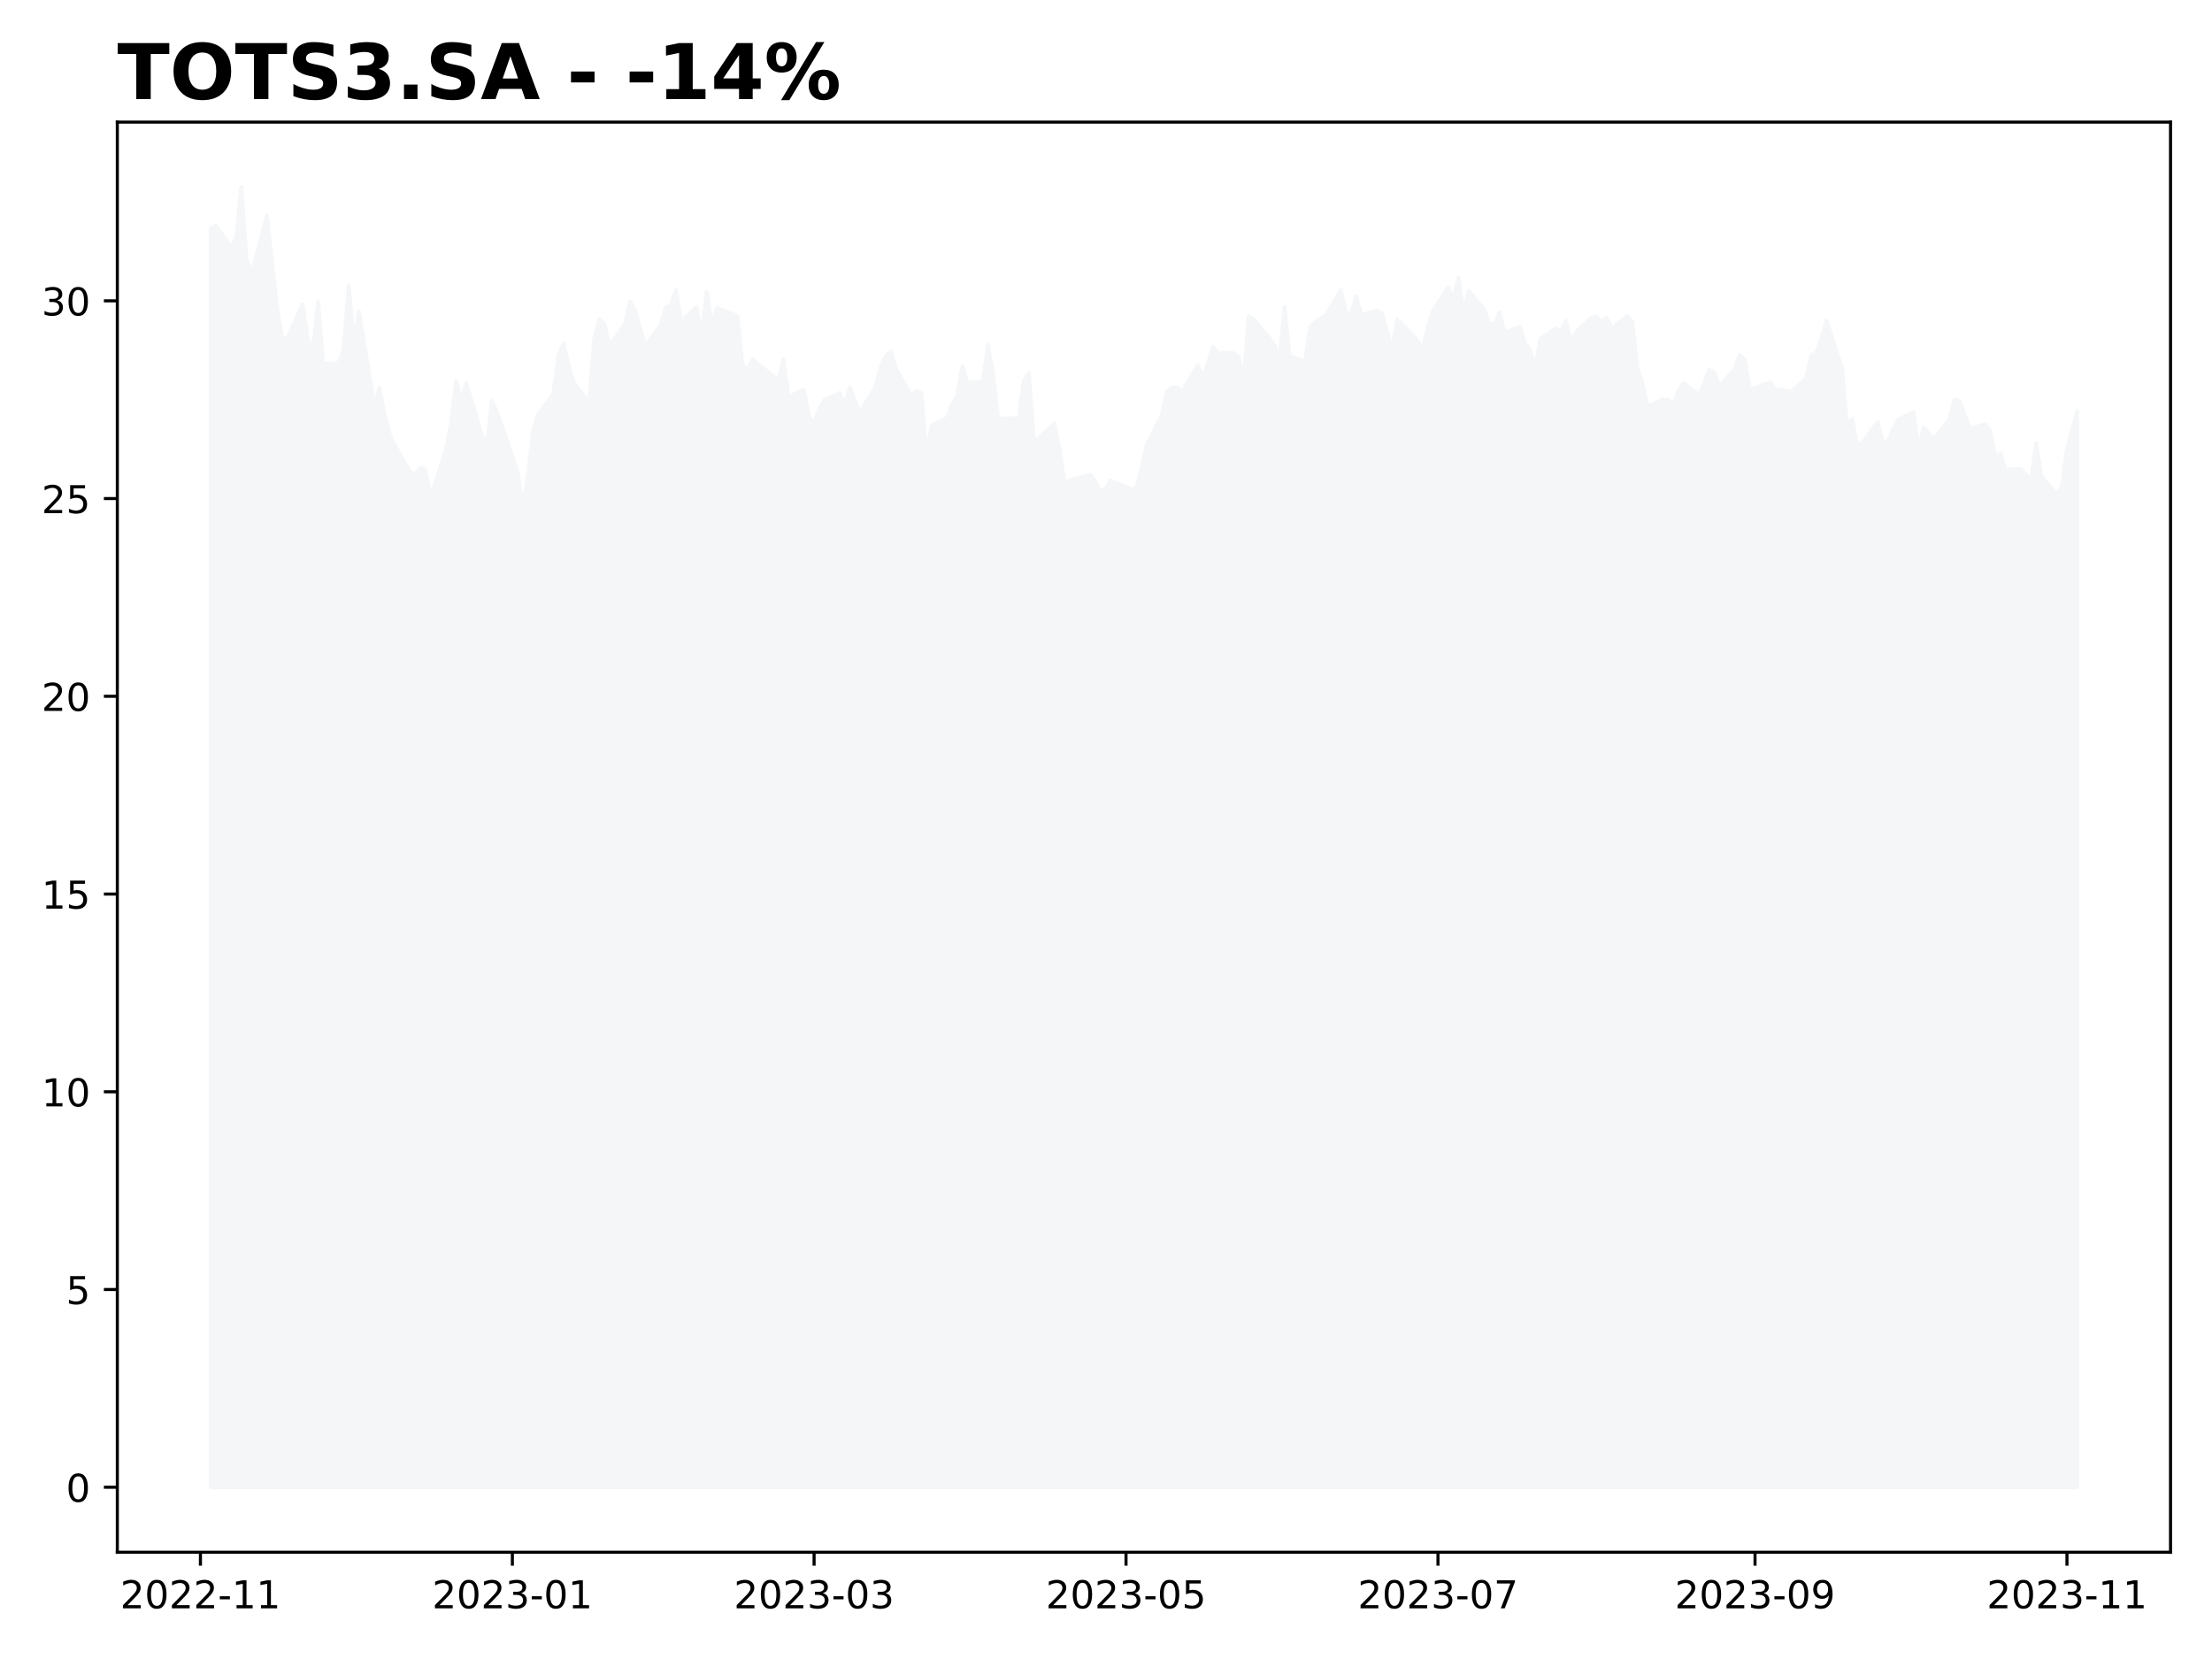
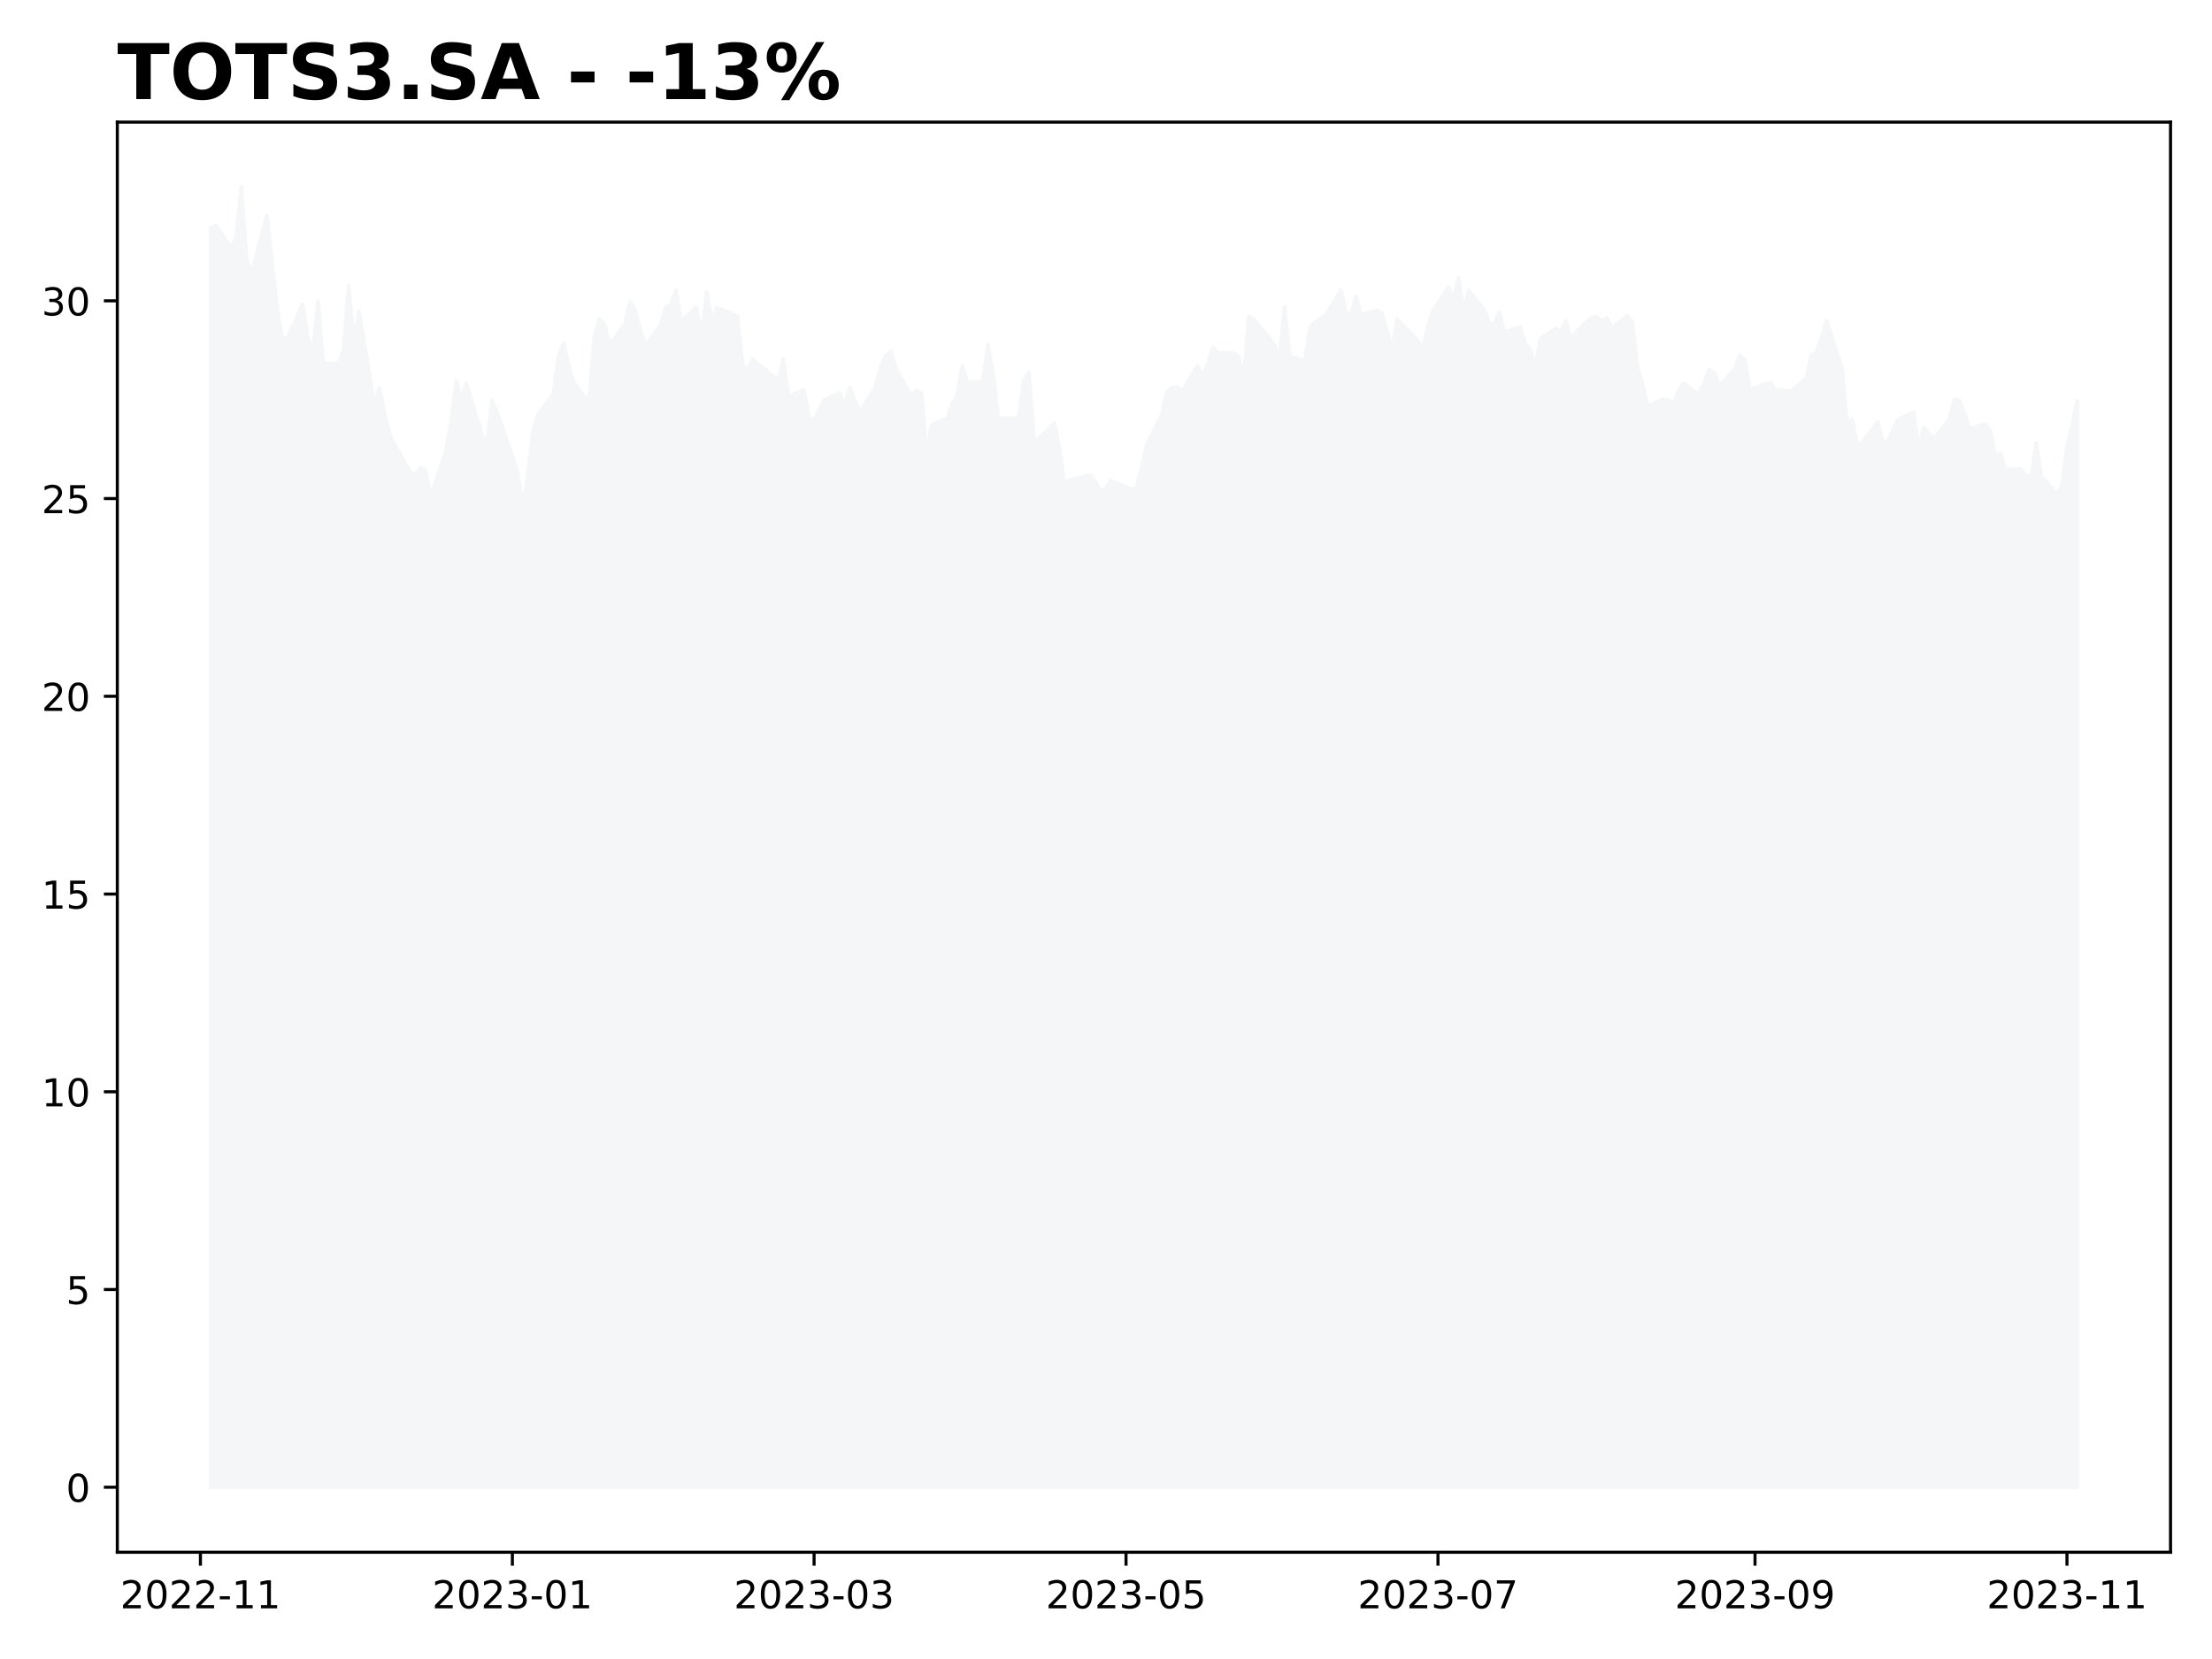
<svg xmlns="http://www.w3.org/2000/svg" xmlns:xlink="http://www.w3.org/1999/xlink" height="432pt" version="1.1" viewBox="0 0 576 432" width="576pt">
  <defs>
    <style type="text/css">
*{stroke-linecap:butt;stroke-linejoin:round;}
  </style>
  </defs>
  <g id="figure_1">
    <g id="patch_1">
      <path d="M 0 432  L 576 432  L 576 0  L 0 0  z " style="fill:#ffffff;" />
    </g>
    <g id="axes_1">
      <g id="patch_2">
        <path d="M 30.55 404.2  L 565.2 404.2  L 565.2 31.8  L 30.55 31.8  z " style="fill:#ffffff;" />
      </g>
      <g id="PolyCollection_1">
        <defs>
-           <path d="M 54.852 -44.727  L 54.852 -372.525  L 56.184 -373.336  L 60.179 -367.456  L 61.51 -370.193  L 62.842 -383.273  L 64.174 -364.82  L 65.505 -360.663  L 69.5 -375.871  L 72.163 -351.639  L 73.495 -343.73  L 74.827 -343.933  L 78.822 -352.754  L 80.153 -343.629  L 81.485 -340.79  L 82.817 -353.565  L 84.148 -337.241  L 88.143 -337.444  L 89.475 -340.891  L 90.806 -357.621  L 92.138 -343.223  L 93.47 -350.929  L 97.464 -326.392  L 98.796 -330.955  L 100.128 -324.263  L 101.459 -318.889  L 102.791 -316.05  L 106.786 -309.156  L 108.118 -308.446  L 109.449 -310.17  L 110.781 -309.764  L 112.112 -302.565  L 116.107 -314.834  L 117.439 -321.728  L 118.771 -332.78  L 120.102 -328.015  L 121.434 -332.172  L 125.429 -318.991  L 126.76 -316.05  L 128.092 -327.609  L 129.424 -324.77  L 134.75 -309.24  L 136.082 -300.147  L 137.413 -307.606  L 138.745 -319.559  L 140.077 -324.055  L 144.072 -329.368  L 145.403 -339.278  L 146.735 -342.547  L 148.066 -336.826  L 149.398 -332.433  L 153.393 -327.12  L 154.725 -343.671  L 156.056 -348.882  L 157.388 -347.656  L 158.72 -342.036  L 162.714 -347.553  L 164.046 -353.479  L 165.378 -351.129  L 166.709 -346.327  L 168.041 -342.036  L 172.036 -347.349  L 173.367 -351.947  L 174.699 -352.662  L 176.031 -356.442  L 177.362 -348.269  L 181.357 -352.049  L 182.689 -344.08  L 184.021 -356.033  L 185.352 -347.962  L 186.684 -351.845  L 190.679 -350.312  L 192.01 -349.597  L 193.342 -336.928  L 194.674 -335.906  L 196.005 -338.358  L 202.663 -332.943  L 203.995 -338.461  L 205.327 -328.652  L 209.322 -330.491  L 210.653 -323.544  L 211.985 -322.114  L 213.316 -325.383  L 214.648 -327.835  L 218.643 -329.674  L 219.975 -326.609  L 221.306 -331.104  L 222.638 -327.733  L 223.969 -324.668  L 227.964 -331.309  L 229.296 -336.315  L 230.628 -339.278  L 231.959 -340.504  L 233.291 -336.008  L 237.286 -328.857  L 238.617 -330.287  L 239.949 -329.572  L 241.281 -313.429  L 242.612 -321.296  L 246.607 -323.135  L 247.939 -326.813  L 249.27 -328.959  L 250.602 -336.724  L 251.934 -332.433  L 255.929 -332.637  L 257.26 -342.241  L 258.592 -334.885  L 259.924 -323.033  L 265.25 -323.135  L 266.582 -332.841  L 267.913 -334.885  L 269.245 -317.312  L 270.577 -318.027  L 274.571 -321.807  L 275.903 -314.962  L 277.235 -305.767  L 278.566 -306.993  L 283.893 -308.321  L 285.225 -306.584  L 286.556 -303.928  L 287.888 -304.643  L 289.219 -306.891  L 294.546 -304.643  L 295.878 -304.847  L 297.209 -309.956  L 298.541 -315.984  L 302.536 -324.055  L 303.867 -329.981  L 305.199 -331.104  L 306.531 -331.104  L 307.862 -330.083  L 311.857 -336.826  L 313.189 -333.863  L 314.52 -337.337  L 315.852 -341.628  L 317.184 -340.095  L 321.179 -340.095  L 322.51 -339.176  L 323.842 -332.943  L 325.173 -349.597  L 326.505 -348.779  L 330.5 -344.08  L 331.832 -342.139  L 333.163 -338.563  L 334.495 -352.151  L 335.826 -339.278  L 339.821 -337.95  L 341.153 -346.838  L 342.485 -348.166  L 345.148 -349.801  L 349.143 -356.442  L 350.474 -350.721  L 351.806 -350.21  L 353.138 -354.807  L 354.469 -350.005  L 358.464 -351.129  L 359.796 -350.516  L 361.127 -346.123  L 362.459 -340.708  L 363.791 -348.882  L 367.786 -344.795  L 369.117 -343.365  L 370.449 -340.913  L 371.781 -346.838  L 373.112 -351.027  L 377.107 -357.157  L 378.439 -354.194  L 379.77 -359.711  L 381.102 -350.721  L 382.434 -356.34  L 386.428 -351.436  L 387.76 -347.962  L 389.092 -347.349  L 390.423 -350.619  L 391.755 -345.408  L 395.75 -346.94  L 397.082 -342.547  L 398.413 -341.117  L 399.745 -336.213  L 401.076 -343.773  L 405.071 -346.43  L 406.403 -345.612  L 407.735 -348.473  L 409.066 -343.262  L 410.398 -345.528  L 414.393 -349.235  L 415.724 -349.647  L 417.056 -348.205  L 418.388 -349.235  L 419.719 -346.558  L 423.714 -349.75  L 425.046 -348.205  L 426.377 -336.054  L 427.709 -332.038  L 429.041 -326.168  L 433.036 -328.022  L 434.367 -327.919  L 435.699 -326.786  L 437.03 -330.184  L 438.362 -332.244  L 442.357 -329.257  L 443.689 -331.832  L 445.02 -335.745  L 446.352 -335.024  L 447.684 -331.523  L 451.678 -335.745  L 453.01 -339.555  L 454.342 -338.319  L 455.673 -330.39  L 457.005 -331.008  L 461 -332.45  L 462.331 -330.287  L 463.663 -330.596  L 466.326 -329.978  L 470.321 -333.376  L 471.653 -339.452  L 472.985 -340.276  L 474.316 -343.983  L 475.648 -348.514  L 479.643 -336.054  L 480.974 -321.74  L 482.306 -322.873  L 483.638 -315.973  L 484.969 -316.797  L 488.964 -322.152  L 490.296 -316.694  L 491.627 -317.106  L 492.959 -320.195  L 494.291 -322.77  L 498.286 -324.726  L 499.617 -315.149  L 500.949 -320.71  L 502.28 -319.062  L 503.612 -317.724  L 507.607 -322.77  L 508.939 -327.919  L 510.27 -327.713  L 512.933 -320.298  L 516.928 -321.534  L 518.26 -319.886  L 519.592 -313.09  L 520.923 -313.913  L 522.255 -309.691  L 526.25 -309.897  L 527.581 -308.353  L 528.913 -307.323  L 530.245 -316.591  L 531.576 -307.941  L 535.571 -303.307  L 536.903 -305.366  L 538.234 -315.149  L 540.898 -324.932  L 540.898 -44.727  L 540.898 -44.727  L 538.234 -44.727  L 536.903 -44.727  L 535.571 -44.727  L 531.576 -44.727  L 530.245 -44.727  L 528.913 -44.727  L 527.581 -44.727  L 526.25 -44.727  L 522.255 -44.727  L 520.923 -44.727  L 519.592 -44.727  L 518.26 -44.727  L 516.928 -44.727  L 512.933 -44.727  L 510.27 -44.727  L 508.939 -44.727  L 507.607 -44.727  L 503.612 -44.727  L 502.28 -44.727  L 500.949 -44.727  L 499.617 -44.727  L 498.286 -44.727  L 494.291 -44.727  L 492.959 -44.727  L 491.627 -44.727  L 490.296 -44.727  L 488.964 -44.727  L 484.969 -44.727  L 483.638 -44.727  L 482.306 -44.727  L 480.974 -44.727  L 479.643 -44.727  L 475.648 -44.727  L 474.316 -44.727  L 472.985 -44.727  L 471.653 -44.727  L 470.321 -44.727  L 466.326 -44.727  L 463.663 -44.727  L 462.331 -44.727  L 461 -44.727  L 457.005 -44.727  L 455.673 -44.727  L 454.342 -44.727  L 453.01 -44.727  L 451.678 -44.727  L 447.684 -44.727  L 446.352 -44.727  L 445.02 -44.727  L 443.689 -44.727  L 442.357 -44.727  L 438.362 -44.727  L 437.03 -44.727  L 435.699 -44.727  L 434.367 -44.727  L 433.036 -44.727  L 429.041 -44.727  L 427.709 -44.727  L 426.377 -44.727  L 425.046 -44.727  L 423.714 -44.727  L 419.719 -44.727  L 418.388 -44.727  L 417.056 -44.727  L 415.724 -44.727  L 414.393 -44.727  L 410.398 -44.727  L 409.066 -44.727  L 407.735 -44.727  L 406.403 -44.727  L 405.071 -44.727  L 401.076 -44.727  L 399.745 -44.727  L 398.413 -44.727  L 397.082 -44.727  L 395.75 -44.727  L 391.755 -44.727  L 390.423 -44.727  L 389.092 -44.727  L 387.76 -44.727  L 386.428 -44.727  L 382.434 -44.727  L 381.102 -44.727  L 379.77 -44.727  L 378.439 -44.727  L 377.107 -44.727  L 373.112 -44.727  L 371.781 -44.727  L 370.449 -44.727  L 369.117 -44.727  L 367.786 -44.727  L 363.791 -44.727  L 362.459 -44.727  L 361.127 -44.727  L 359.796 -44.727  L 358.464 -44.727  L 354.469 -44.727  L 353.138 -44.727  L 351.806 -44.727  L 350.474 -44.727  L 349.143 -44.727  L 345.148 -44.727  L 342.485 -44.727  L 341.153 -44.727  L 339.821 -44.727  L 335.826 -44.727  L 334.495 -44.727  L 333.163 -44.727  L 331.832 -44.727  L 330.5 -44.727  L 326.505 -44.727  L 325.173 -44.727  L 323.842 -44.727  L 322.51 -44.727  L 321.179 -44.727  L 317.184 -44.727  L 315.852 -44.727  L 314.52 -44.727  L 313.189 -44.727  L 311.857 -44.727  L 307.862 -44.727  L 306.531 -44.727  L 305.199 -44.727  L 303.867 -44.727  L 302.536 -44.727  L 298.541 -44.727  L 297.209 -44.727  L 295.878 -44.727  L 294.546 -44.727  L 289.219 -44.727  L 287.888 -44.727  L 286.556 -44.727  L 285.225 -44.727  L 283.893 -44.727  L 278.566 -44.727  L 277.235 -44.727  L 275.903 -44.727  L 274.571 -44.727  L 270.577 -44.727  L 269.245 -44.727  L 267.913 -44.727  L 266.582 -44.727  L 265.25 -44.727  L 259.924 -44.727  L 258.592 -44.727  L 257.26 -44.727  L 255.929 -44.727  L 251.934 -44.727  L 250.602 -44.727  L 249.27 -44.727  L 247.939 -44.727  L 246.607 -44.727  L 242.612 -44.727  L 241.281 -44.727  L 239.949 -44.727  L 238.617 -44.727  L 237.286 -44.727  L 233.291 -44.727  L 231.959 -44.727  L 230.628 -44.727  L 229.296 -44.727  L 227.964 -44.727  L 223.969 -44.727  L 222.638 -44.727  L 221.306 -44.727  L 219.975 -44.727  L 218.643 -44.727  L 214.648 -44.727  L 213.316 -44.727  L 211.985 -44.727  L 210.653 -44.727  L 209.322 -44.727  L 205.327 -44.727  L 203.995 -44.727  L 202.663 -44.727  L 196.005 -44.727  L 194.674 -44.727  L 193.342 -44.727  L 192.01 -44.727  L 190.679 -44.727  L 186.684 -44.727  L 185.352 -44.727  L 184.021 -44.727  L 182.689 -44.727  L 181.357 -44.727  L 177.362 -44.727  L 176.031 -44.727  L 174.699 -44.727  L 173.367 -44.727  L 172.036 -44.727  L 168.041 -44.727  L 166.709 -44.727  L 165.378 -44.727  L 164.046 -44.727  L 162.714 -44.727  L 158.72 -44.727  L 157.388 -44.727  L 156.056 -44.727  L 154.725 -44.727  L 153.393 -44.727  L 149.398 -44.727  L 148.066 -44.727  L 146.735 -44.727  L 145.403 -44.727  L 144.072 -44.727  L 140.077 -44.727  L 138.745 -44.727  L 137.413 -44.727  L 136.082 -44.727  L 134.75 -44.727  L 129.424 -44.727  L 128.092 -44.727  L 126.76 -44.727  L 125.429 -44.727  L 121.434 -44.727  L 120.102 -44.727  L 118.771 -44.727  L 117.439 -44.727  L 116.107 -44.727  L 112.112 -44.727  L 110.781 -44.727  L 109.449 -44.727  L 108.118 -44.727  L 106.786 -44.727  L 102.791 -44.727  L 101.459 -44.727  L 100.128 -44.727  L 98.796 -44.727  L 97.464 -44.727  L 93.47 -44.727  L 92.138 -44.727  L 90.806 -44.727  L 89.475 -44.727  L 88.143 -44.727  L 84.148 -44.727  L 82.817 -44.727  L 81.485 -44.727  L 80.153 -44.727  L 78.822 -44.727  L 74.827 -44.727  L 73.495 -44.727  L 72.163 -44.727  L 69.5 -44.727  L 65.505 -44.727  L 64.174 -44.727  L 62.842 -44.727  L 61.51 -44.727  L 60.179 -44.727  L 56.184 -44.727  L 54.852 -44.727  z " id="mf13e21e359" style="stroke:#f5f6f8;" />
+           <path d="M 54.852 -44.727  L 54.852 -372.525  L 56.184 -373.336  L 60.179 -367.456  L 61.51 -370.193  L 62.842 -383.273  L 64.174 -364.82  L 65.505 -360.663  L 69.5 -375.871  L 72.163 -351.639  L 73.495 -343.73  L 74.827 -343.933  L 78.822 -352.754  L 80.153 -343.629  L 81.485 -340.79  L 82.817 -353.565  L 84.148 -337.241  L 88.143 -337.444  L 89.475 -340.891  L 90.806 -357.621  L 92.138 -343.223  L 93.47 -350.929  L 97.464 -326.392  L 98.796 -330.955  L 100.128 -324.263  L 101.459 -318.889  L 102.791 -316.05  L 106.786 -309.156  L 108.118 -308.446  L 109.449 -310.17  L 110.781 -309.764  L 112.112 -302.565  L 116.107 -314.834  L 117.439 -321.728  L 118.771 -332.78  L 120.102 -328.015  L 121.434 -332.172  L 125.429 -318.991  L 126.76 -316.05  L 128.092 -327.609  L 129.424 -324.77  L 134.75 -309.24  L 136.082 -300.147  L 137.413 -307.606  L 138.745 -319.559  L 140.077 -324.055  L 144.072 -329.368  L 145.403 -339.278  L 146.735 -342.547  L 148.066 -336.826  L 149.398 -332.433  L 153.393 -327.12  L 154.725 -343.671  L 156.056 -348.882  L 157.388 -347.656  L 158.72 -342.036  L 162.714 -347.553  L 164.046 -353.479  L 165.378 -351.129  L 166.709 -346.327  L 168.041 -342.036  L 172.036 -347.349  L 173.367 -351.947  L 174.699 -352.662  L 176.031 -356.442  L 177.362 -348.269  L 181.357 -352.049  L 182.689 -344.08  L 184.021 -356.033  L 185.352 -347.962  L 186.684 -351.845  L 190.679 -350.312  L 192.01 -349.597  L 193.342 -336.928  L 194.674 -335.906  L 196.005 -338.358  L 202.663 -332.943  L 203.995 -338.461  L 205.327 -328.652  L 209.322 -330.491  L 210.653 -323.544  L 211.985 -322.114  L 213.316 -325.383  L 214.648 -327.835  L 218.643 -329.674  L 219.975 -326.609  L 221.306 -331.104  L 222.638 -327.733  L 223.969 -324.668  L 227.964 -331.309  L 229.296 -336.315  L 230.628 -339.278  L 231.959 -340.504  L 233.291 -336.008  L 237.286 -328.857  L 238.617 -330.287  L 239.949 -329.572  L 241.281 -313.429  L 242.612 -321.296  L 246.607 -323.135  L 247.939 -326.813  L 249.27 -328.959  L 250.602 -336.724  L 251.934 -332.433  L 255.929 -332.637  L 257.26 -342.241  L 258.592 -334.885  L 259.924 -323.033  L 265.25 -323.135  L 266.582 -332.841  L 267.913 -334.885  L 269.245 -317.312  L 270.577 -318.027  L 274.571 -321.807  L 275.903 -314.962  L 277.235 -305.767  L 278.566 -306.993  L 283.893 -308.321  L 285.225 -306.584  L 286.556 -303.928  L 287.888 -304.643  L 289.219 -306.891  L 294.546 -304.643  L 295.878 -304.847  L 297.209 -309.956  L 298.541 -315.984  L 302.536 -324.055  L 303.867 -329.981  L 305.199 -331.104  L 306.531 -331.104  L 307.862 -330.083  L 311.857 -336.826  L 313.189 -333.863  L 314.52 -337.337  L 315.852 -341.628  L 317.184 -340.095  L 321.179 -340.095  L 322.51 -339.176  L 323.842 -332.943  L 325.173 -349.597  L 326.505 -348.779  L 330.5 -344.08  L 331.832 -342.139  L 333.163 -338.563  L 334.495 -352.151  L 335.826 -339.278  L 339.821 -337.95  L 341.153 -346.838  L 342.485 -348.166  L 345.148 -349.801  L 349.143 -356.442  L 350.474 -350.721  L 351.806 -350.21  L 353.138 -354.807  L 354.469 -350.005  L 358.464 -351.129  L 359.796 -350.516  L 361.127 -346.123  L 362.459 -340.708  L 363.791 -348.882  L 367.786 -344.795  L 369.117 -343.365  L 370.449 -340.913  L 371.781 -346.838  L 373.112 -351.027  L 377.107 -357.157  L 378.439 -354.194  L 379.77 -359.711  L 381.102 -350.721  L 382.434 -356.34  L 386.428 -351.436  L 387.76 -347.962  L 389.092 -347.349  L 390.423 -350.619  L 391.755 -345.408  L 395.75 -346.94  L 397.082 -342.547  L 398.413 -341.117  L 399.745 -336.213  L 401.076 -343.773  L 405.071 -346.43  L 406.403 -345.612  L 407.735 -348.473  L 409.066 -343.262  L 410.398 -345.528  L 414.393 -349.235  L 415.724 -349.647  L 417.056 -348.205  L 418.388 -349.235  L 419.719 -346.558  L 423.714 -349.75  L 425.046 -348.205  L 426.377 -336.054  L 427.709 -332.038  L 429.041 -326.168  L 433.036 -328.022  L 434.367 -327.919  L 435.699 -326.786  L 437.03 -330.184  L 438.362 -332.244  L 442.357 -329.257  L 443.689 -331.832  L 445.02 -335.745  L 446.352 -335.024  L 447.684 -331.523  L 451.678 -335.745  L 453.01 -339.555  L 454.342 -338.319  L 455.673 -330.39  L 457.005 -331.008  L 461 -332.45  L 462.331 -330.287  L 463.663 -330.596  L 466.326 -329.978  L 470.321 -333.376  L 471.653 -339.452  L 472.985 -340.276  L 474.316 -343.983  L 475.648 -348.514  L 479.643 -336.054  L 480.974 -321.74  L 482.306 -322.873  L 483.638 -315.973  L 484.969 -316.797  L 488.964 -322.152  L 490.296 -316.694  L 491.627 -317.106  L 492.959 -320.195  L 494.291 -322.77  L 498.286 -324.726  L 499.617 -315.149  L 500.949 -320.71  L 502.28 -319.062  L 503.612 -317.724  L 507.607 -322.77  L 508.939 -327.919  L 510.27 -327.713  L 512.933 -320.298  L 516.928 -321.534  L 518.26 -319.886  L 519.592 -313.09  L 520.923 -313.913  L 522.255 -309.691  L 526.25 -309.897  L 527.581 -308.353  L 528.913 -307.323  L 530.245 -316.591  L 531.576 -307.941  L 535.571 -303.307  L 536.903 -305.366  L 538.234 -315.149  L 540.898 -327.61  L 540.898 -44.727  L 540.898 -44.727  L 538.234 -44.727  L 536.903 -44.727  L 535.571 -44.727  L 531.576 -44.727  L 530.245 -44.727  L 528.913 -44.727  L 527.581 -44.727  L 526.25 -44.727  L 522.255 -44.727  L 520.923 -44.727  L 519.592 -44.727  L 518.26 -44.727  L 516.928 -44.727  L 512.933 -44.727  L 510.27 -44.727  L 508.939 -44.727  L 507.607 -44.727  L 503.612 -44.727  L 502.28 -44.727  L 500.949 -44.727  L 499.617 -44.727  L 498.286 -44.727  L 494.291 -44.727  L 492.959 -44.727  L 491.627 -44.727  L 490.296 -44.727  L 488.964 -44.727  L 484.969 -44.727  L 483.638 -44.727  L 482.306 -44.727  L 480.974 -44.727  L 479.643 -44.727  L 475.648 -44.727  L 474.316 -44.727  L 472.985 -44.727  L 471.653 -44.727  L 470.321 -44.727  L 466.326 -44.727  L 463.663 -44.727  L 462.331 -44.727  L 461 -44.727  L 457.005 -44.727  L 455.673 -44.727  L 454.342 -44.727  L 453.01 -44.727  L 451.678 -44.727  L 447.684 -44.727  L 446.352 -44.727  L 445.02 -44.727  L 443.689 -44.727  L 442.357 -44.727  L 438.362 -44.727  L 437.03 -44.727  L 435.699 -44.727  L 434.367 -44.727  L 433.036 -44.727  L 429.041 -44.727  L 427.709 -44.727  L 426.377 -44.727  L 425.046 -44.727  L 423.714 -44.727  L 419.719 -44.727  L 418.388 -44.727  L 417.056 -44.727  L 415.724 -44.727  L 414.393 -44.727  L 410.398 -44.727  L 409.066 -44.727  L 407.735 -44.727  L 406.403 -44.727  L 405.071 -44.727  L 401.076 -44.727  L 399.745 -44.727  L 398.413 -44.727  L 397.082 -44.727  L 395.75 -44.727  L 391.755 -44.727  L 390.423 -44.727  L 389.092 -44.727  L 387.76 -44.727  L 386.428 -44.727  L 382.434 -44.727  L 381.102 -44.727  L 379.77 -44.727  L 378.439 -44.727  L 377.107 -44.727  L 373.112 -44.727  L 371.781 -44.727  L 370.449 -44.727  L 369.117 -44.727  L 367.786 -44.727  L 363.791 -44.727  L 362.459 -44.727  L 361.127 -44.727  L 359.796 -44.727  L 358.464 -44.727  L 354.469 -44.727  L 353.138 -44.727  L 351.806 -44.727  L 350.474 -44.727  L 349.143 -44.727  L 345.148 -44.727  L 342.485 -44.727  L 341.153 -44.727  L 339.821 -44.727  L 335.826 -44.727  L 334.495 -44.727  L 333.163 -44.727  L 331.832 -44.727  L 330.5 -44.727  L 326.505 -44.727  L 325.173 -44.727  L 323.842 -44.727  L 322.51 -44.727  L 321.179 -44.727  L 317.184 -44.727  L 315.852 -44.727  L 314.52 -44.727  L 313.189 -44.727  L 311.857 -44.727  L 307.862 -44.727  L 306.531 -44.727  L 305.199 -44.727  L 303.867 -44.727  L 302.536 -44.727  L 298.541 -44.727  L 297.209 -44.727  L 295.878 -44.727  L 294.546 -44.727  L 289.219 -44.727  L 287.888 -44.727  L 286.556 -44.727  L 285.225 -44.727  L 283.893 -44.727  L 278.566 -44.727  L 277.235 -44.727  L 275.903 -44.727  L 274.571 -44.727  L 270.577 -44.727  L 269.245 -44.727  L 267.913 -44.727  L 266.582 -44.727  L 265.25 -44.727  L 259.924 -44.727  L 258.592 -44.727  L 257.26 -44.727  L 255.929 -44.727  L 251.934 -44.727  L 250.602 -44.727  L 249.27 -44.727  L 247.939 -44.727  L 246.607 -44.727  L 242.612 -44.727  L 241.281 -44.727  L 239.949 -44.727  L 238.617 -44.727  L 237.286 -44.727  L 233.291 -44.727  L 231.959 -44.727  L 230.628 -44.727  L 229.296 -44.727  L 227.964 -44.727  L 223.969 -44.727  L 222.638 -44.727  L 221.306 -44.727  L 219.975 -44.727  L 218.643 -44.727  L 214.648 -44.727  L 213.316 -44.727  L 211.985 -44.727  L 210.653 -44.727  L 209.322 -44.727  L 205.327 -44.727  L 203.995 -44.727  L 202.663 -44.727  L 196.005 -44.727  L 194.674 -44.727  L 193.342 -44.727  L 192.01 -44.727  L 190.679 -44.727  L 186.684 -44.727  L 185.352 -44.727  L 184.021 -44.727  L 182.689 -44.727  L 181.357 -44.727  L 177.362 -44.727  L 176.031 -44.727  L 174.699 -44.727  L 173.367 -44.727  L 172.036 -44.727  L 168.041 -44.727  L 166.709 -44.727  L 165.378 -44.727  L 164.046 -44.727  L 162.714 -44.727  L 158.72 -44.727  L 157.388 -44.727  L 156.056 -44.727  L 154.725 -44.727  L 153.393 -44.727  L 149.398 -44.727  L 148.066 -44.727  L 146.735 -44.727  L 145.403 -44.727  L 144.072 -44.727  L 140.077 -44.727  L 138.745 -44.727  L 137.413 -44.727  L 136.082 -44.727  L 134.75 -44.727  L 129.424 -44.727  L 128.092 -44.727  L 126.76 -44.727  L 125.429 -44.727  L 121.434 -44.727  L 120.102 -44.727  L 118.771 -44.727  L 117.439 -44.727  L 116.107 -44.727  L 112.112 -44.727  L 110.781 -44.727  L 109.449 -44.727  L 108.118 -44.727  L 106.786 -44.727  L 102.791 -44.727  L 101.459 -44.727  L 100.128 -44.727  L 98.796 -44.727  L 97.464 -44.727  L 93.47 -44.727  L 92.138 -44.727  L 90.806 -44.727  L 89.475 -44.727  L 88.143 -44.727  L 84.148 -44.727  L 82.817 -44.727  L 81.485 -44.727  L 80.153 -44.727  L 78.822 -44.727  L 74.827 -44.727  L 73.495 -44.727  L 72.163 -44.727  L 69.5 -44.727  L 65.505 -44.727  L 64.174 -44.727  L 62.842 -44.727  L 61.51 -44.727  L 60.179 -44.727  L 56.184 -44.727  L 54.852 -44.727  z " id="m352352f797" style="stroke:#f5f6f8;" />
        </defs>
-         <g clip-path="url(#pdcd3e6d21c)">
-           <use style="fill:#f5f6f8;stroke:#f5f6f8;" x="0" xlink:href="#mf13e21e359" y="432" />
+         <g clip-path="url(#p2051b642b5)">
+           <use style="fill:#f5f6f8;stroke:#f5f6f8;" x="0" xlink:href="#m352352f797" y="432" />
        </g>
      </g>
      <g id="matplotlib.axis_1">
        <g id="xtick_1">
          <g id="line2d_1">
            <defs>
-               <path d="M 0 0  L 0 3.5  " id="me72dda724e" style="stroke:#000000;stroke-width:0.8;" />
-             </defs>
-             <g>
-               <use style="stroke:#000000;stroke-width:0.8;" x="52.189" xlink:href="#me72dda724e" y="404.2" />
+               <path d="M 0 0  L 0 3.5  " id="m03c4cffa82" style="stroke:#000000;stroke-width:0.8;" />
+             </defs>
+             <g>
+               <use style="stroke:#000000;stroke-width:0.8;" x="52.189" xlink:href="#m03c4cffa82" y="404.2" />
            </g>
          </g>
          <g id="text_1">
            <defs>
              <path d="M 19.188 8.297  L 53.609 8.297  L 53.609 0  L 7.328 0  L 7.328 8.297  Q 12.938 14.109 22.625 23.891  Q 32.328 33.688 34.812 36.531  Q 39.547 41.844 41.422 45.531  Q 43.312 49.219 43.312 52.781  Q 43.312 58.594 39.234 62.25  Q 35.156 65.922 28.609 65.922  Q 23.969 65.922 18.812 64.312  Q 13.672 62.703 7.812 59.422  L 7.812 69.391  Q 13.766 71.781 18.938 73  Q 24.125 74.219 28.422 74.219  Q 39.75 74.219 46.484 68.547  Q 53.219 62.891 53.219 53.422  Q 53.219 48.922 51.531 44.891  Q 49.859 40.875 45.406 35.406  Q 44.188 33.984 37.641 27.219  Q 31.109 20.453 19.188 8.297  z " id="DejaVuSans-50" />
              <path d="M 31.781 66.406  Q 24.172 66.406 20.328 58.906  Q 16.5 51.422 16.5 36.375  Q 16.5 21.391 20.328 13.891  Q 24.172 6.391 31.781 6.391  Q 39.453 6.391 43.281 13.891  Q 47.125 21.391 47.125 36.375  Q 47.125 51.422 43.281 58.906  Q 39.453 66.406 31.781 66.406  z M 31.781 74.219  Q 44.047 74.219 50.516 64.516  Q 56.984 54.828 56.984 36.375  Q 56.984 17.969 50.516 8.266  Q 44.047 -1.422 31.781 -1.422  Q 19.531 -1.422 13.062 8.266  Q 6.594 17.969 6.594 36.375  Q 6.594 54.828 13.062 64.516  Q 19.531 74.219 31.781 74.219  z " id="DejaVuSans-48" />
              <path d="M 4.891 31.391  L 31.203 31.391  L 31.203 23.391  L 4.891 23.391  z " id="DejaVuSans-45" />
              <path d="M 12.406 8.297  L 28.516 8.297  L 28.516 63.922  L 10.984 60.406  L 10.984 69.391  L 28.422 72.906  L 38.281 72.906  L 38.281 8.297  L 54.391 8.297  L 54.391 0  L 12.406 0  z " id="DejaVuSans-49" />
            </defs>
            <g transform="translate(31.2976 418.7984)scale(0.1 -0.1)">
              <use xlink:href="#DejaVuSans-50" />
              <use x="63.623" xlink:href="#DejaVuSans-48" />
              <use x="127.246" xlink:href="#DejaVuSans-50" />
              <use x="190.869" xlink:href="#DejaVuSans-50" />
              <use x="254.492" xlink:href="#DejaVuSans-45" />
              <use x="290.576" xlink:href="#DejaVuSans-49" />
              <use x="354.199" xlink:href="#DejaVuSans-49" />
            </g>
          </g>
        </g>
        <g id="xtick_2">
          <g id="line2d_2">
            <g>
-               <use style="stroke:#000000;stroke-width:0.8;" x="133.419" xlink:href="#me72dda724e" y="404.2" />
+               <use style="stroke:#000000;stroke-width:0.8;" x="133.419" xlink:href="#m03c4cffa82" y="404.2" />
            </g>
          </g>
          <g id="text_2">
            <defs>
              <path d="M 40.578 39.312  Q 47.656 37.797 51.625 33  Q 55.609 28.219 55.609 21.188  Q 55.609 10.406 48.188 4.484  Q 40.766 -1.422 27.094 -1.422  Q 22.516 -1.422 17.656 -0.516  Q 12.797 0.391 7.625 2.203  L 7.625 11.719  Q 11.719 9.328 16.594 8.109  Q 21.484 6.891 26.812 6.891  Q 36.078 6.891 40.938 10.547  Q 45.797 14.203 45.797 21.188  Q 45.797 27.641 41.281 31.266  Q 36.766 34.906 28.719 34.906  L 20.219 34.906  L 20.219 43.016  L 29.109 43.016  Q 36.375 43.016 40.234 45.922  Q 44.094 48.828 44.094 54.297  Q 44.094 59.906 40.109 62.906  Q 36.141 65.922 28.719 65.922  Q 24.656 65.922 20.016 65.031  Q 15.375 64.156 9.812 62.312  L 9.812 71.094  Q 15.438 72.656 20.344 73.438  Q 25.25 74.219 29.594 74.219  Q 40.828 74.219 47.359 69.109  Q 53.906 64.016 53.906 55.328  Q 53.906 49.266 50.438 45.094  Q 46.969 40.922 40.578 39.312  z " id="DejaVuSans-51" />
            </defs>
            <g transform="translate(112.5271 418.7984)scale(0.1 -0.1)">
              <use xlink:href="#DejaVuSans-50" />
              <use x="63.623" xlink:href="#DejaVuSans-48" />
              <use x="127.246" xlink:href="#DejaVuSans-50" />
              <use x="190.869" xlink:href="#DejaVuSans-51" />
              <use x="254.492" xlink:href="#DejaVuSans-45" />
              <use x="290.576" xlink:href="#DejaVuSans-48" />
              <use x="354.199" xlink:href="#DejaVuSans-49" />
            </g>
          </g>
        </g>
        <g id="xtick_3">
          <g id="line2d_3">
            <g>
-               <use style="stroke:#000000;stroke-width:0.8;" x="211.985" xlink:href="#me72dda724e" y="404.2" />
+               <use style="stroke:#000000;stroke-width:0.8;" x="211.985" xlink:href="#m03c4cffa82" y="404.2" />
            </g>
          </g>
          <g id="text_3">
            <g transform="translate(191.0934 418.7984)scale(0.1 -0.1)">
              <use xlink:href="#DejaVuSans-50" />
              <use x="63.623" xlink:href="#DejaVuSans-48" />
              <use x="127.246" xlink:href="#DejaVuSans-50" />
              <use x="190.869" xlink:href="#DejaVuSans-51" />
              <use x="254.492" xlink:href="#DejaVuSans-45" />
              <use x="290.576" xlink:href="#DejaVuSans-48" />
              <use x="354.199" xlink:href="#DejaVuSans-51" />
            </g>
          </g>
        </g>
        <g id="xtick_4">
          <g id="line2d_4">
            <g>
-               <use style="stroke:#000000;stroke-width:0.8;" x="293.214" xlink:href="#me72dda724e" y="404.2" />
+               <use style="stroke:#000000;stroke-width:0.8;" x="293.214" xlink:href="#m03c4cffa82" y="404.2" />
            </g>
          </g>
          <g id="text_4">
            <defs>
              <path d="M 10.797 72.906  L 49.516 72.906  L 49.516 64.594  L 19.828 64.594  L 19.828 46.734  Q 21.969 47.469 24.109 47.828  Q 26.266 48.188 28.422 48.188  Q 40.625 48.188 47.75 41.5  Q 54.891 34.812 54.891 23.391  Q 54.891 11.625 47.562 5.094  Q 40.234 -1.422 26.906 -1.422  Q 22.312 -1.422 17.547 -0.641  Q 12.797 0.141 7.719 1.703  L 7.719 11.625  Q 12.109 9.234 16.797 8.062  Q 21.484 6.891 26.703 6.891  Q 35.156 6.891 40.078 11.328  Q 45.016 15.766 45.016 23.391  Q 45.016 31 40.078 35.438  Q 35.156 39.891 26.703 39.891  Q 22.75 39.891 18.812 39.016  Q 14.891 38.141 10.797 36.281  z " id="DejaVuSans-53" />
            </defs>
            <g transform="translate(272.3229 418.7984)scale(0.1 -0.1)">
              <use xlink:href="#DejaVuSans-50" />
              <use x="63.623" xlink:href="#DejaVuSans-48" />
              <use x="127.246" xlink:href="#DejaVuSans-50" />
              <use x="190.869" xlink:href="#DejaVuSans-51" />
              <use x="254.492" xlink:href="#DejaVuSans-45" />
              <use x="290.576" xlink:href="#DejaVuSans-48" />
              <use x="354.199" xlink:href="#DejaVuSans-53" />
            </g>
          </g>
        </g>
        <g id="xtick_5">
          <g id="line2d_5">
            <g>
-               <use style="stroke:#000000;stroke-width:0.8;" x="374.444" xlink:href="#me72dda724e" y="404.2" />
+               <use style="stroke:#000000;stroke-width:0.8;" x="374.444" xlink:href="#m03c4cffa82" y="404.2" />
            </g>
          </g>
          <g id="text_5">
            <defs>
              <path d="M 8.203 72.906  L 55.078 72.906  L 55.078 68.703  L 28.609 0  L 18.312 0  L 43.219 64.594  L 8.203 64.594  z " id="DejaVuSans-55" />
            </defs>
            <g transform="translate(353.5524 418.7984)scale(0.1 -0.1)">
              <use xlink:href="#DejaVuSans-50" />
              <use x="63.623" xlink:href="#DejaVuSans-48" />
              <use x="127.246" xlink:href="#DejaVuSans-50" />
              <use x="190.869" xlink:href="#DejaVuSans-51" />
              <use x="254.492" xlink:href="#DejaVuSans-45" />
              <use x="290.576" xlink:href="#DejaVuSans-48" />
              <use x="354.199" xlink:href="#DejaVuSans-55" />
            </g>
          </g>
        </g>
        <g id="xtick_6">
          <g id="line2d_6">
            <g>
-               <use style="stroke:#000000;stroke-width:0.8;" x="457.005" xlink:href="#me72dda724e" y="404.2" />
+               <use style="stroke:#000000;stroke-width:0.8;" x="457.005" xlink:href="#m03c4cffa82" y="404.2" />
            </g>
          </g>
          <g id="text_6">
            <defs>
              <path d="M 10.984 1.516  L 10.984 10.5  Q 14.703 8.734 18.5 7.812  Q 22.312 6.891 25.984 6.891  Q 35.75 6.891 40.891 13.453  Q 46.047 20.016 46.781 33.406  Q 43.953 29.203 39.594 26.953  Q 35.25 24.703 29.984 24.703  Q 19.047 24.703 12.672 31.312  Q 6.297 37.938 6.297 49.422  Q 6.297 60.641 12.938 67.422  Q 19.578 74.219 30.609 74.219  Q 43.266 74.219 49.922 64.516  Q 56.594 54.828 56.594 36.375  Q 56.594 19.141 48.406 8.859  Q 40.234 -1.422 26.422 -1.422  Q 22.703 -1.422 18.891 -0.688  Q 15.094 0.047 10.984 1.516  z M 30.609 32.422  Q 37.25 32.422 41.125 36.953  Q 45.016 41.5 45.016 49.422  Q 45.016 57.281 41.125 61.844  Q 37.25 66.406 30.609 66.406  Q 23.969 66.406 20.094 61.844  Q 16.219 57.281 16.219 49.422  Q 16.219 41.5 20.094 36.953  Q 23.969 32.422 30.609 32.422  z " id="DejaVuSans-57" />
            </defs>
            <g transform="translate(436.1135 418.7984)scale(0.1 -0.1)">
              <use xlink:href="#DejaVuSans-50" />
              <use x="63.623" xlink:href="#DejaVuSans-48" />
              <use x="127.246" xlink:href="#DejaVuSans-50" />
              <use x="190.869" xlink:href="#DejaVuSans-51" />
              <use x="254.492" xlink:href="#DejaVuSans-45" />
              <use x="290.576" xlink:href="#DejaVuSans-48" />
              <use x="354.199" xlink:href="#DejaVuSans-57" />
            </g>
          </g>
        </g>
        <g id="xtick_7">
          <g id="line2d_7">
            <g>
-               <use style="stroke:#000000;stroke-width:0.8;" x="538.234" xlink:href="#me72dda724e" y="404.2" />
+               <use style="stroke:#000000;stroke-width:0.8;" x="538.234" xlink:href="#m03c4cffa82" y="404.2" />
            </g>
          </g>
          <g id="text_7">
            <g transform="translate(517.3431 418.7984)scale(0.1 -0.1)">
              <use xlink:href="#DejaVuSans-50" />
              <use x="63.623" xlink:href="#DejaVuSans-48" />
              <use x="127.246" xlink:href="#DejaVuSans-50" />
              <use x="190.869" xlink:href="#DejaVuSans-51" />
              <use x="254.492" xlink:href="#DejaVuSans-45" />
              <use x="290.576" xlink:href="#DejaVuSans-49" />
              <use x="354.199" xlink:href="#DejaVuSans-49" />
            </g>
          </g>
        </g>
      </g>
      <g id="matplotlib.axis_2">
        <g id="ytick_1">
          <g id="line2d_8">
            <defs>
-               <path d="M 0 0  L -3.5 0  " id="m2a99059745" style="stroke:#000000;stroke-width:0.8;" />
-             </defs>
-             <g>
-               <use style="stroke:#000000;stroke-width:0.8;" x="30.55" xlink:href="#m2a99059745" y="387.273" />
+               <path d="M 0 0  L -3.5 0  " id="m207fd752e2" style="stroke:#000000;stroke-width:0.8;" />
+             </defs>
+             <g>
+               <use style="stroke:#000000;stroke-width:0.8;" x="30.55" xlink:href="#m207fd752e2" y="387.273" />
            </g>
          </g>
          <g id="text_8">
            <g transform="translate(17.1875 391.0719)scale(0.1 -0.1)">
              <use xlink:href="#DejaVuSans-48" />
            </g>
          </g>
        </g>
        <g id="ytick_2">
          <g id="line2d_9">
            <g>
-               <use style="stroke:#000000;stroke-width:0.8;" x="30.55" xlink:href="#m2a99059745" y="335.783" />
+               <use style="stroke:#000000;stroke-width:0.8;" x="30.55" xlink:href="#m207fd752e2" y="335.783" />
            </g>
          </g>
          <g id="text_9">
            <g transform="translate(17.1875 339.5826)scale(0.1 -0.1)">
              <use xlink:href="#DejaVuSans-53" />
            </g>
          </g>
        </g>
        <g id="ytick_3">
          <g id="line2d_10">
            <g>
-               <use style="stroke:#000000;stroke-width:0.8;" x="30.55" xlink:href="#m2a99059745" y="284.294" />
+               <use style="stroke:#000000;stroke-width:0.8;" x="30.55" xlink:href="#m207fd752e2" y="284.294" />
            </g>
          </g>
          <g id="text_10">
            <g transform="translate(10.825 288.0933)scale(0.1 -0.1)">
              <use xlink:href="#DejaVuSans-49" />
              <use x="63.623" xlink:href="#DejaVuSans-48" />
            </g>
          </g>
        </g>
        <g id="ytick_4">
          <g id="line2d_11">
            <g>
-               <use style="stroke:#000000;stroke-width:0.8;" x="30.55" xlink:href="#m2a99059745" y="232.805" />
+               <use style="stroke:#000000;stroke-width:0.8;" x="30.55" xlink:href="#m207fd752e2" y="232.805" />
            </g>
          </g>
          <g id="text_11">
            <g transform="translate(10.825 236.604)scale(0.1 -0.1)">
              <use xlink:href="#DejaVuSans-49" />
              <use x="63.623" xlink:href="#DejaVuSans-53" />
            </g>
          </g>
        </g>
        <g id="ytick_5">
          <g id="line2d_12">
            <g>
-               <use style="stroke:#000000;stroke-width:0.8;" x="30.55" xlink:href="#m2a99059745" y="181.315" />
+               <use style="stroke:#000000;stroke-width:0.8;" x="30.55" xlink:href="#m207fd752e2" y="181.315" />
            </g>
          </g>
          <g id="text_12">
            <g transform="translate(10.825 185.1146)scale(0.1 -0.1)">
              <use xlink:href="#DejaVuSans-50" />
              <use x="63.623" xlink:href="#DejaVuSans-48" />
            </g>
          </g>
        </g>
        <g id="ytick_6">
          <g id="line2d_13">
            <g>
-               <use style="stroke:#000000;stroke-width:0.8;" x="30.55" xlink:href="#m2a99059745" y="129.826" />
+               <use style="stroke:#000000;stroke-width:0.8;" x="30.55" xlink:href="#m207fd752e2" y="129.826" />
            </g>
          </g>
          <g id="text_13">
            <g transform="translate(10.825 133.6253)scale(0.1 -0.1)">
              <use xlink:href="#DejaVuSans-50" />
              <use x="63.623" xlink:href="#DejaVuSans-53" />
            </g>
          </g>
        </g>
        <g id="ytick_7">
          <g id="line2d_14">
            <g>
-               <use style="stroke:#000000;stroke-width:0.8;" x="30.55" xlink:href="#m2a99059745" y="78.337" />
+               <use style="stroke:#000000;stroke-width:0.8;" x="30.55" xlink:href="#m207fd752e2" y="78.337" />
            </g>
          </g>
          <g id="text_14">
            <g transform="translate(10.825 82.13596)scale(0.1 -0.1)">
              <use xlink:href="#DejaVuSans-51" />
              <use x="63.623" xlink:href="#DejaVuSans-48" />
            </g>
          </g>
        </g>
      </g>
      <g id="patch_3">
        <path d="M 30.55 404.2  L 30.55 31.8  " style="fill:none;stroke:#000000;stroke-linecap:square;stroke-linejoin:miter;stroke-width:0.8;" />
      </g>
      <g id="patch_4">
        <path d="M 565.2 404.2  L 565.2 31.8  " style="fill:none;stroke:#000000;stroke-linecap:square;stroke-linejoin:miter;stroke-width:0.8;" />
      </g>
      <g id="patch_5">
        <path d="M 30.55 404.2  L 565.2 404.2  " style="fill:none;stroke:#000000;stroke-linecap:square;stroke-linejoin:miter;stroke-width:0.8;" />
      </g>
      <g id="patch_6">
        <path d="M 30.55 31.8  L 565.2 31.8  " style="fill:none;stroke:#000000;stroke-linecap:square;stroke-linejoin:miter;stroke-width:0.8;" />
      </g>
      <g id="text_15">
        <defs>
          <path d="M 0.484 72.906  L 67.672 72.906  L 67.672 58.688  L 43.5 58.688  L 43.5 0  L 24.703 0  L 24.703 58.688  L 0.484 58.688  z " id="DejaVuSans-Bold-84" />
          <path d="M 42.484 60.594  Q 33.891 60.594 29.156 54.25  Q 24.422 47.906 24.422 36.375  Q 24.422 24.906 29.156 18.547  Q 33.891 12.203 42.484 12.203  Q 51.125 12.203 55.859 18.547  Q 60.594 24.906 60.594 36.375  Q 60.594 47.906 55.859 54.25  Q 51.125 60.594 42.484 60.594  z M 42.484 74.219  Q 60.062 74.219 70.016 64.156  Q 79.984 54.109 79.984 36.375  Q 79.984 18.703 70.016 8.641  Q 60.062 -1.422 42.484 -1.422  Q 24.953 -1.422 14.969 8.641  Q 4.984 18.703 4.984 36.375  Q 4.984 54.109 14.969 64.156  Q 24.953 74.219 42.484 74.219  z " id="DejaVuSans-Bold-79" />
          <path d="M 59.906 70.609  L 59.906 55.172  Q 53.906 57.859 48.188 59.219  Q 42.484 60.594 37.406 60.594  Q 30.672 60.594 27.438 58.734  Q 24.219 56.891 24.219 52.984  Q 24.219 50.047 26.391 48.406  Q 28.562 46.781 34.281 45.609  L 42.281 44  Q 54.438 41.547 59.562 36.562  Q 64.703 31.594 64.703 22.406  Q 64.703 10.359 57.547 4.469  Q 50.391 -1.422 35.688 -1.422  Q 28.766 -1.422 21.781 -0.094  Q 14.797 1.219 7.812 3.812  L 7.812 19.672  Q 14.797 15.969 21.312 14.078  Q 27.828 12.203 33.891 12.203  Q 40.047 12.203 43.312 14.25  Q 46.578 16.312 46.578 20.125  Q 46.578 23.531 44.359 25.391  Q 42.141 27.25 35.5 28.719  L 28.219 30.328  Q 17.281 32.672 12.219 37.797  Q 7.172 42.922 7.172 51.609  Q 7.172 62.5 14.203 68.359  Q 21.234 74.219 34.422 74.219  Q 40.438 74.219 46.781 73.312  Q 53.125 72.406 59.906 70.609  z " id="DejaVuSans-Bold-83" />
          <path d="M 46.578 39.312  Q 53.953 37.406 57.781 32.688  Q 61.625 27.984 61.625 20.703  Q 61.625 9.859 53.312 4.219  Q 45.016 -1.422 29.109 -1.422  Q 23.484 -1.422 17.844 -0.516  Q 12.203 0.391 6.688 2.203  L 6.688 16.703  Q 11.969 14.062 17.156 12.719  Q 22.359 11.375 27.391 11.375  Q 34.859 11.375 38.844 13.953  Q 42.828 16.547 42.828 21.391  Q 42.828 26.375 38.75 28.938  Q 34.672 31.5 26.703 31.5  L 19.188 31.5  L 19.188 43.609  L 27.094 43.609  Q 34.188 43.609 37.641 45.828  Q 41.109 48.047 41.109 52.594  Q 41.109 56.781 37.734 59.078  Q 34.375 61.375 28.219 61.375  Q 23.688 61.375 19.047 60.344  Q 14.406 59.328 9.812 57.328  L 9.812 71.094  Q 15.375 72.656 20.844 73.438  Q 26.312 74.219 31.594 74.219  Q 45.797 74.219 52.844 69.547  Q 59.906 64.891 59.906 55.516  Q 59.906 49.125 56.531 45.047  Q 53.172 40.969 46.578 39.312  z " id="DejaVuSans-Bold-51" />
          <path d="M 10.203 18.891  L 27.781 18.891  L 27.781 0  L 10.203 0  z " id="DejaVuSans-Bold-46" />
          <path d="M 53.422 13.281  L 24.031 13.281  L 19.391 0  L 0.484 0  L 27.484 72.906  L 49.906 72.906  L 76.906 0  L 58.016 0  z M 28.719 26.812  L 48.688 26.812  L 38.719 55.812  z " id="DejaVuSans-Bold-65" />
          <path id="DejaVuSans-Bold-32" />
          <path d="M 5.422 35.891  L 36.078 35.891  L 36.078 21.688  L 5.422 21.688  z " id="DejaVuSans-Bold-45" />
          <path d="M 11.719 12.984  L 28.328 12.984  L 28.328 60.109  L 11.281 56.594  L 11.281 69.391  L 28.219 72.906  L 46.094 72.906  L 46.094 12.984  L 62.703 12.984  L 62.703 0  L 11.719 0  z " id="DejaVuSans-Bold-49" />
-           <path d="M 36.812 57.422  L 16.219 26.906  L 36.812 26.906  z M 33.688 72.906  L 54.594 72.906  L 54.594 26.906  L 64.984 26.906  L 64.984 13.281  L 54.594 13.281  L 54.594 0  L 36.812 0  L 36.812 13.281  L 4.5 13.281  L 4.5 29.391  z " id="DejaVuSans-Bold-52" />
          <path d="M 77.484 30.078  Q 74.031 30.078 72.125 27.078  Q 70.219 24.078 70.219 18.5  Q 70.219 12.891 72.094 9.891  Q 73.969 6.891 77.484 6.891  Q 81 6.891 82.859 9.891  Q 84.719 12.891 84.719 18.5  Q 84.719 24.078 82.828 27.078  Q 80.953 30.078 77.484 30.078  z M 77.484 38.281  Q 86.578 38.281 91.797 33  Q 97.016 27.734 97.016 18.5  Q 97.016 9.281 91.797 3.922  Q 86.578 -1.422 77.484 -1.422  Q 68.406 -1.422 63.156 3.922  Q 57.906 9.281 57.906 18.5  Q 57.906 27.688 63.156 32.984  Q 68.406 38.281 77.484 38.281  z M 32.719 -1.422  L 21.922 -1.422  L 67.484 74.219  L 78.328 74.219  z M 22.703 74.219  Q 31.781 74.219 36.984 68.922  Q 42.188 63.625 42.188 54.391  Q 42.188 45.172 36.984 39.844  Q 31.781 34.516 22.703 34.516  Q 13.625 34.516 8.422 39.844  Q 3.219 45.172 3.219 54.391  Q 3.219 63.625 8.422 68.922  Q 13.625 74.219 22.703 74.219  z M 22.703 66.016  Q 19.188 66.016 17.281 62.984  Q 15.375 59.969 15.375 54.391  Q 15.375 48.781 17.281 45.719  Q 19.188 42.672 22.703 42.672  Q 26.219 42.672 28.094 45.719  Q 29.984 48.781 29.984 54.391  Q 29.984 59.969 28.078 62.984  Q 26.172 66.016 22.703 66.016  z " id="DejaVuSans-Bold-37" />
        </defs>
        <g transform="translate(30.55 25.8)scale(0.2 -0.2)">
          <use xlink:href="#DejaVuSans-Bold-84" />
          <use x="68.213" xlink:href="#DejaVuSans-Bold-79" />
          <use x="153.223" xlink:href="#DejaVuSans-Bold-84" />
          <use x="221.436" xlink:href="#DejaVuSans-Bold-83" />
          <use x="293.457" xlink:href="#DejaVuSans-Bold-51" />
          <use x="363.037" xlink:href="#DejaVuSans-Bold-46" />
          <use x="401.025" xlink:href="#DejaVuSans-Bold-83" />
          <use x="473.047" xlink:href="#DejaVuSans-Bold-65" />
          <use x="550.439" xlink:href="#DejaVuSans-Bold-32" />
          <use x="585.254" xlink:href="#DejaVuSans-Bold-45" />
          <use x="626.758" xlink:href="#DejaVuSans-Bold-32" />
          <use x="661.572" xlink:href="#DejaVuSans-Bold-45" />
          <use x="703.076" xlink:href="#DejaVuSans-Bold-49" />
-           <use x="772.656" xlink:href="#DejaVuSans-Bold-52" />
+           <use x="772.656" xlink:href="#DejaVuSans-Bold-51" />
          <use x="842.236" xlink:href="#DejaVuSans-Bold-37" />
        </g>
      </g>
    </g>
  </g>
  <defs>
-     <clipPath id="pdcd3e6d21c">
+     <clipPath id="p2051b642b5">
      <rect height="372.4" width="534.65" x="30.55" y="31.8" />
    </clipPath>
  </defs>
</svg>
